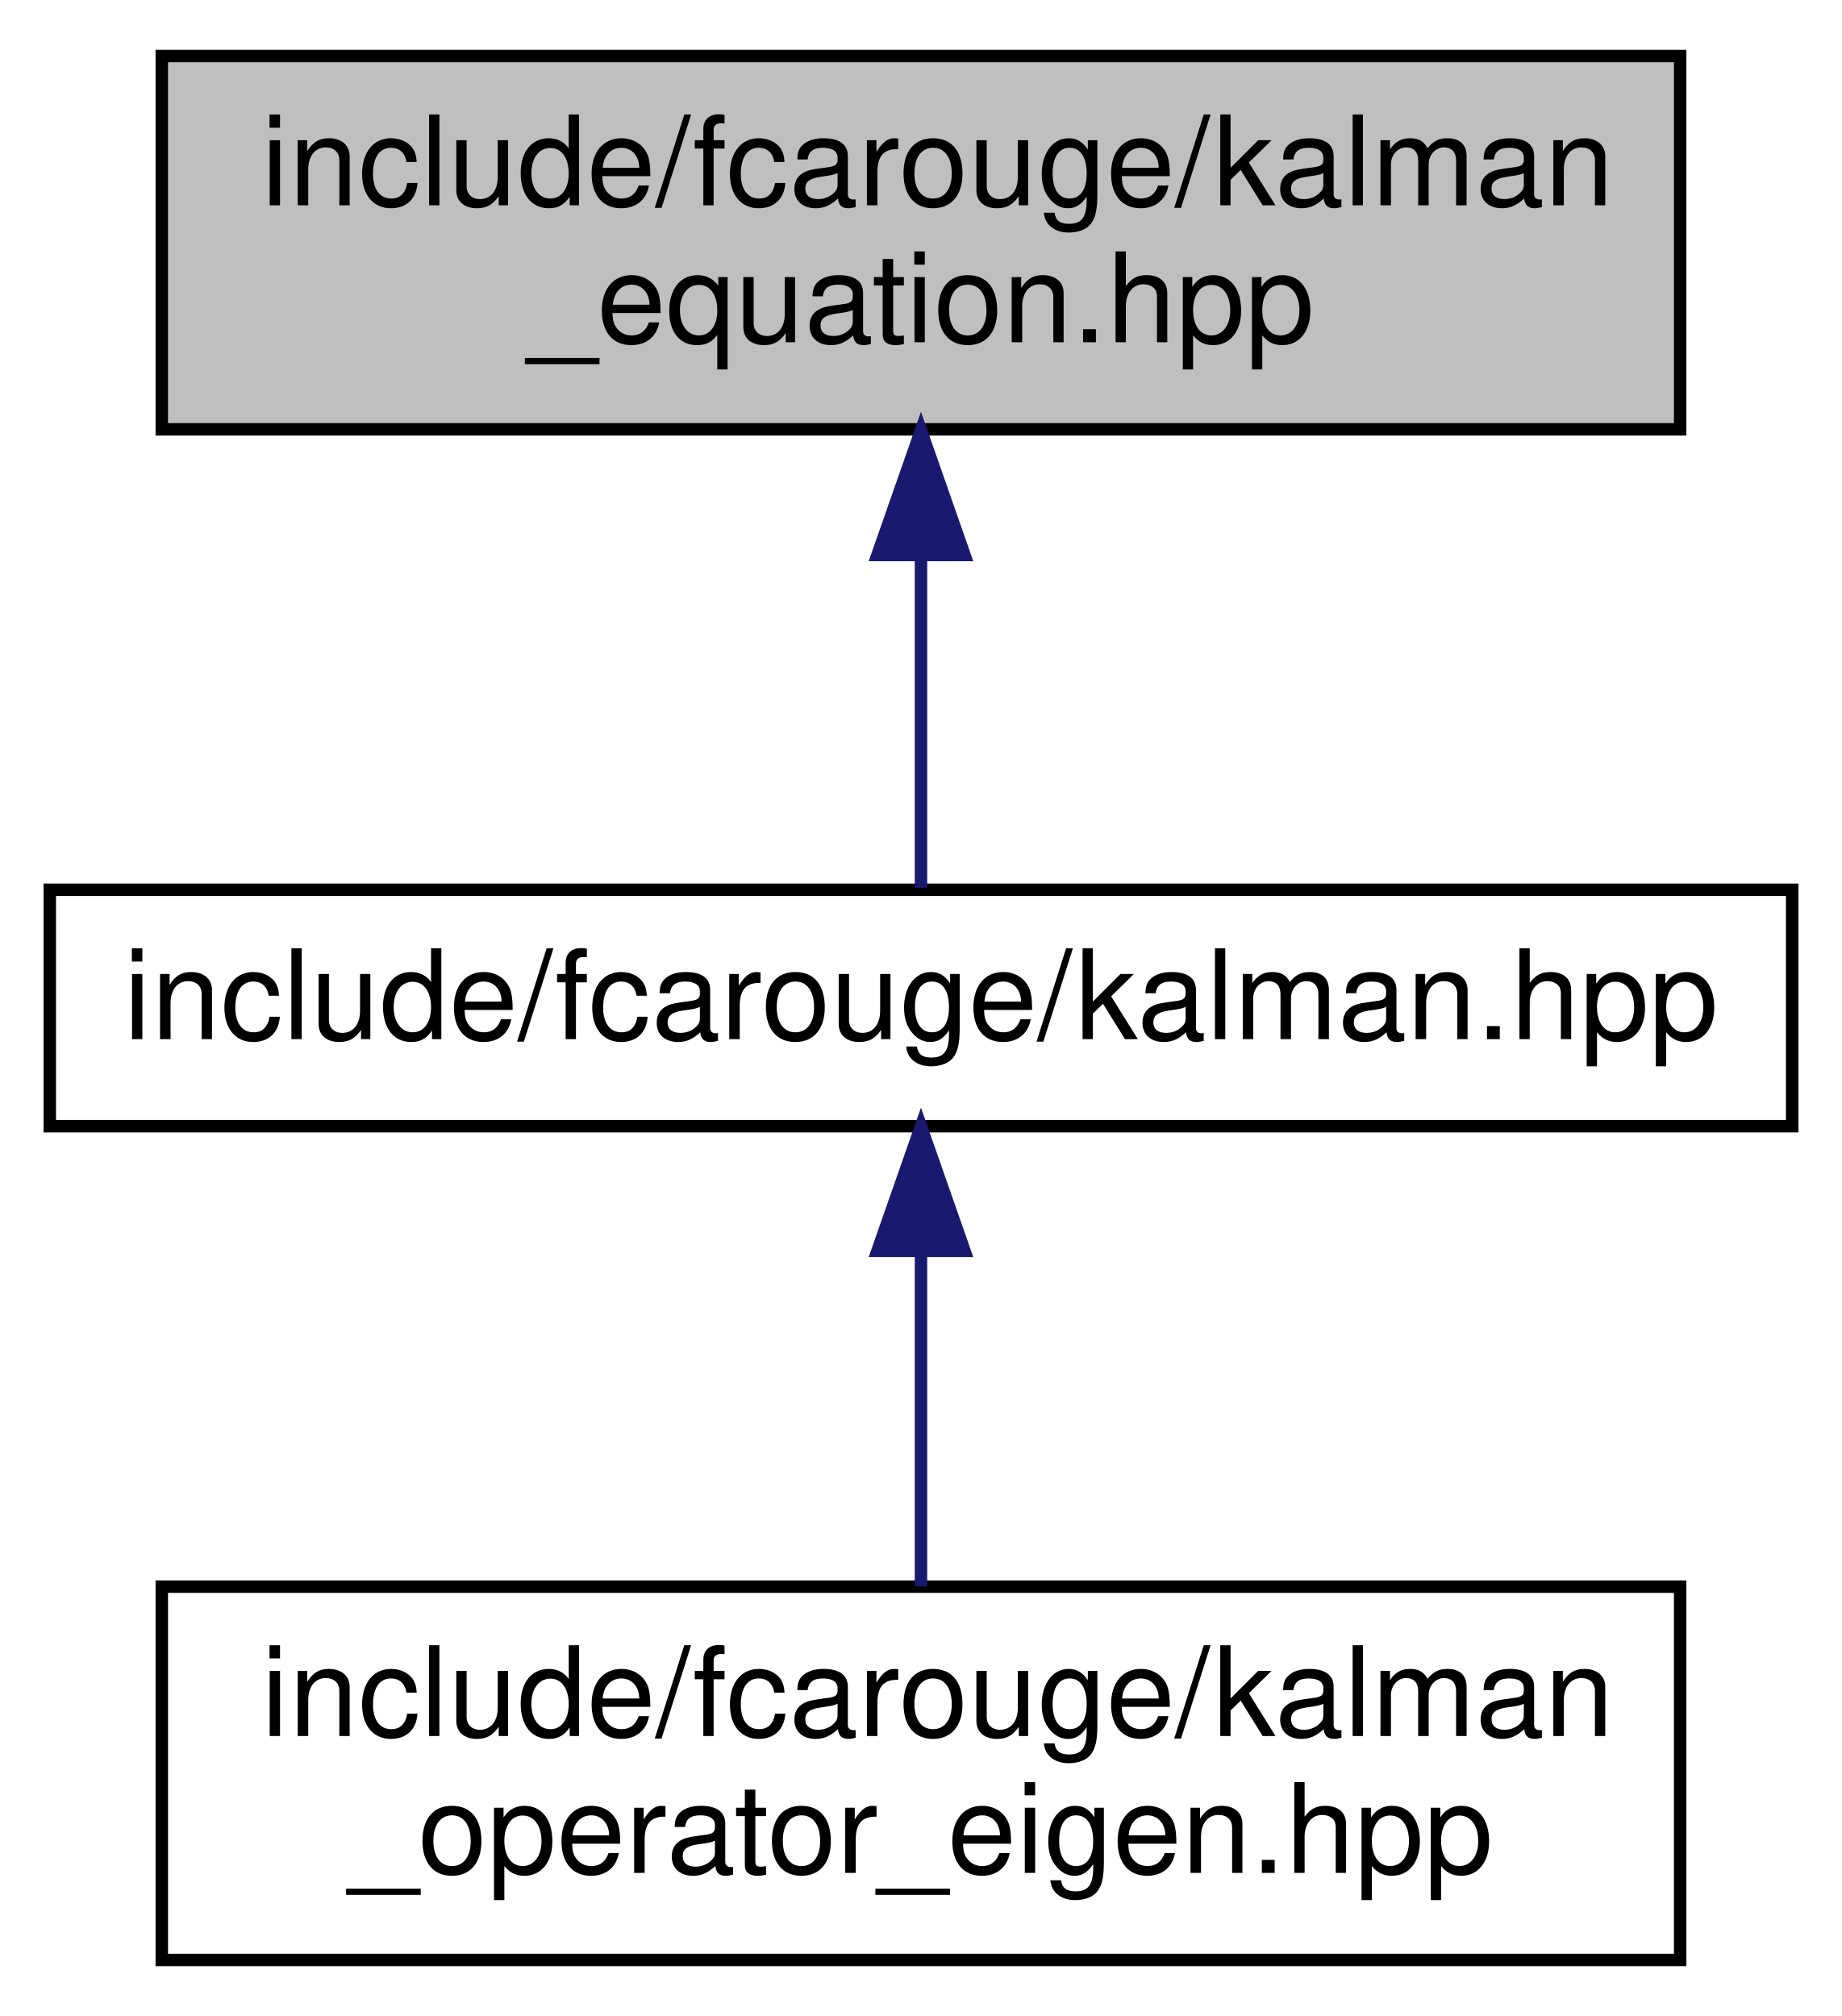
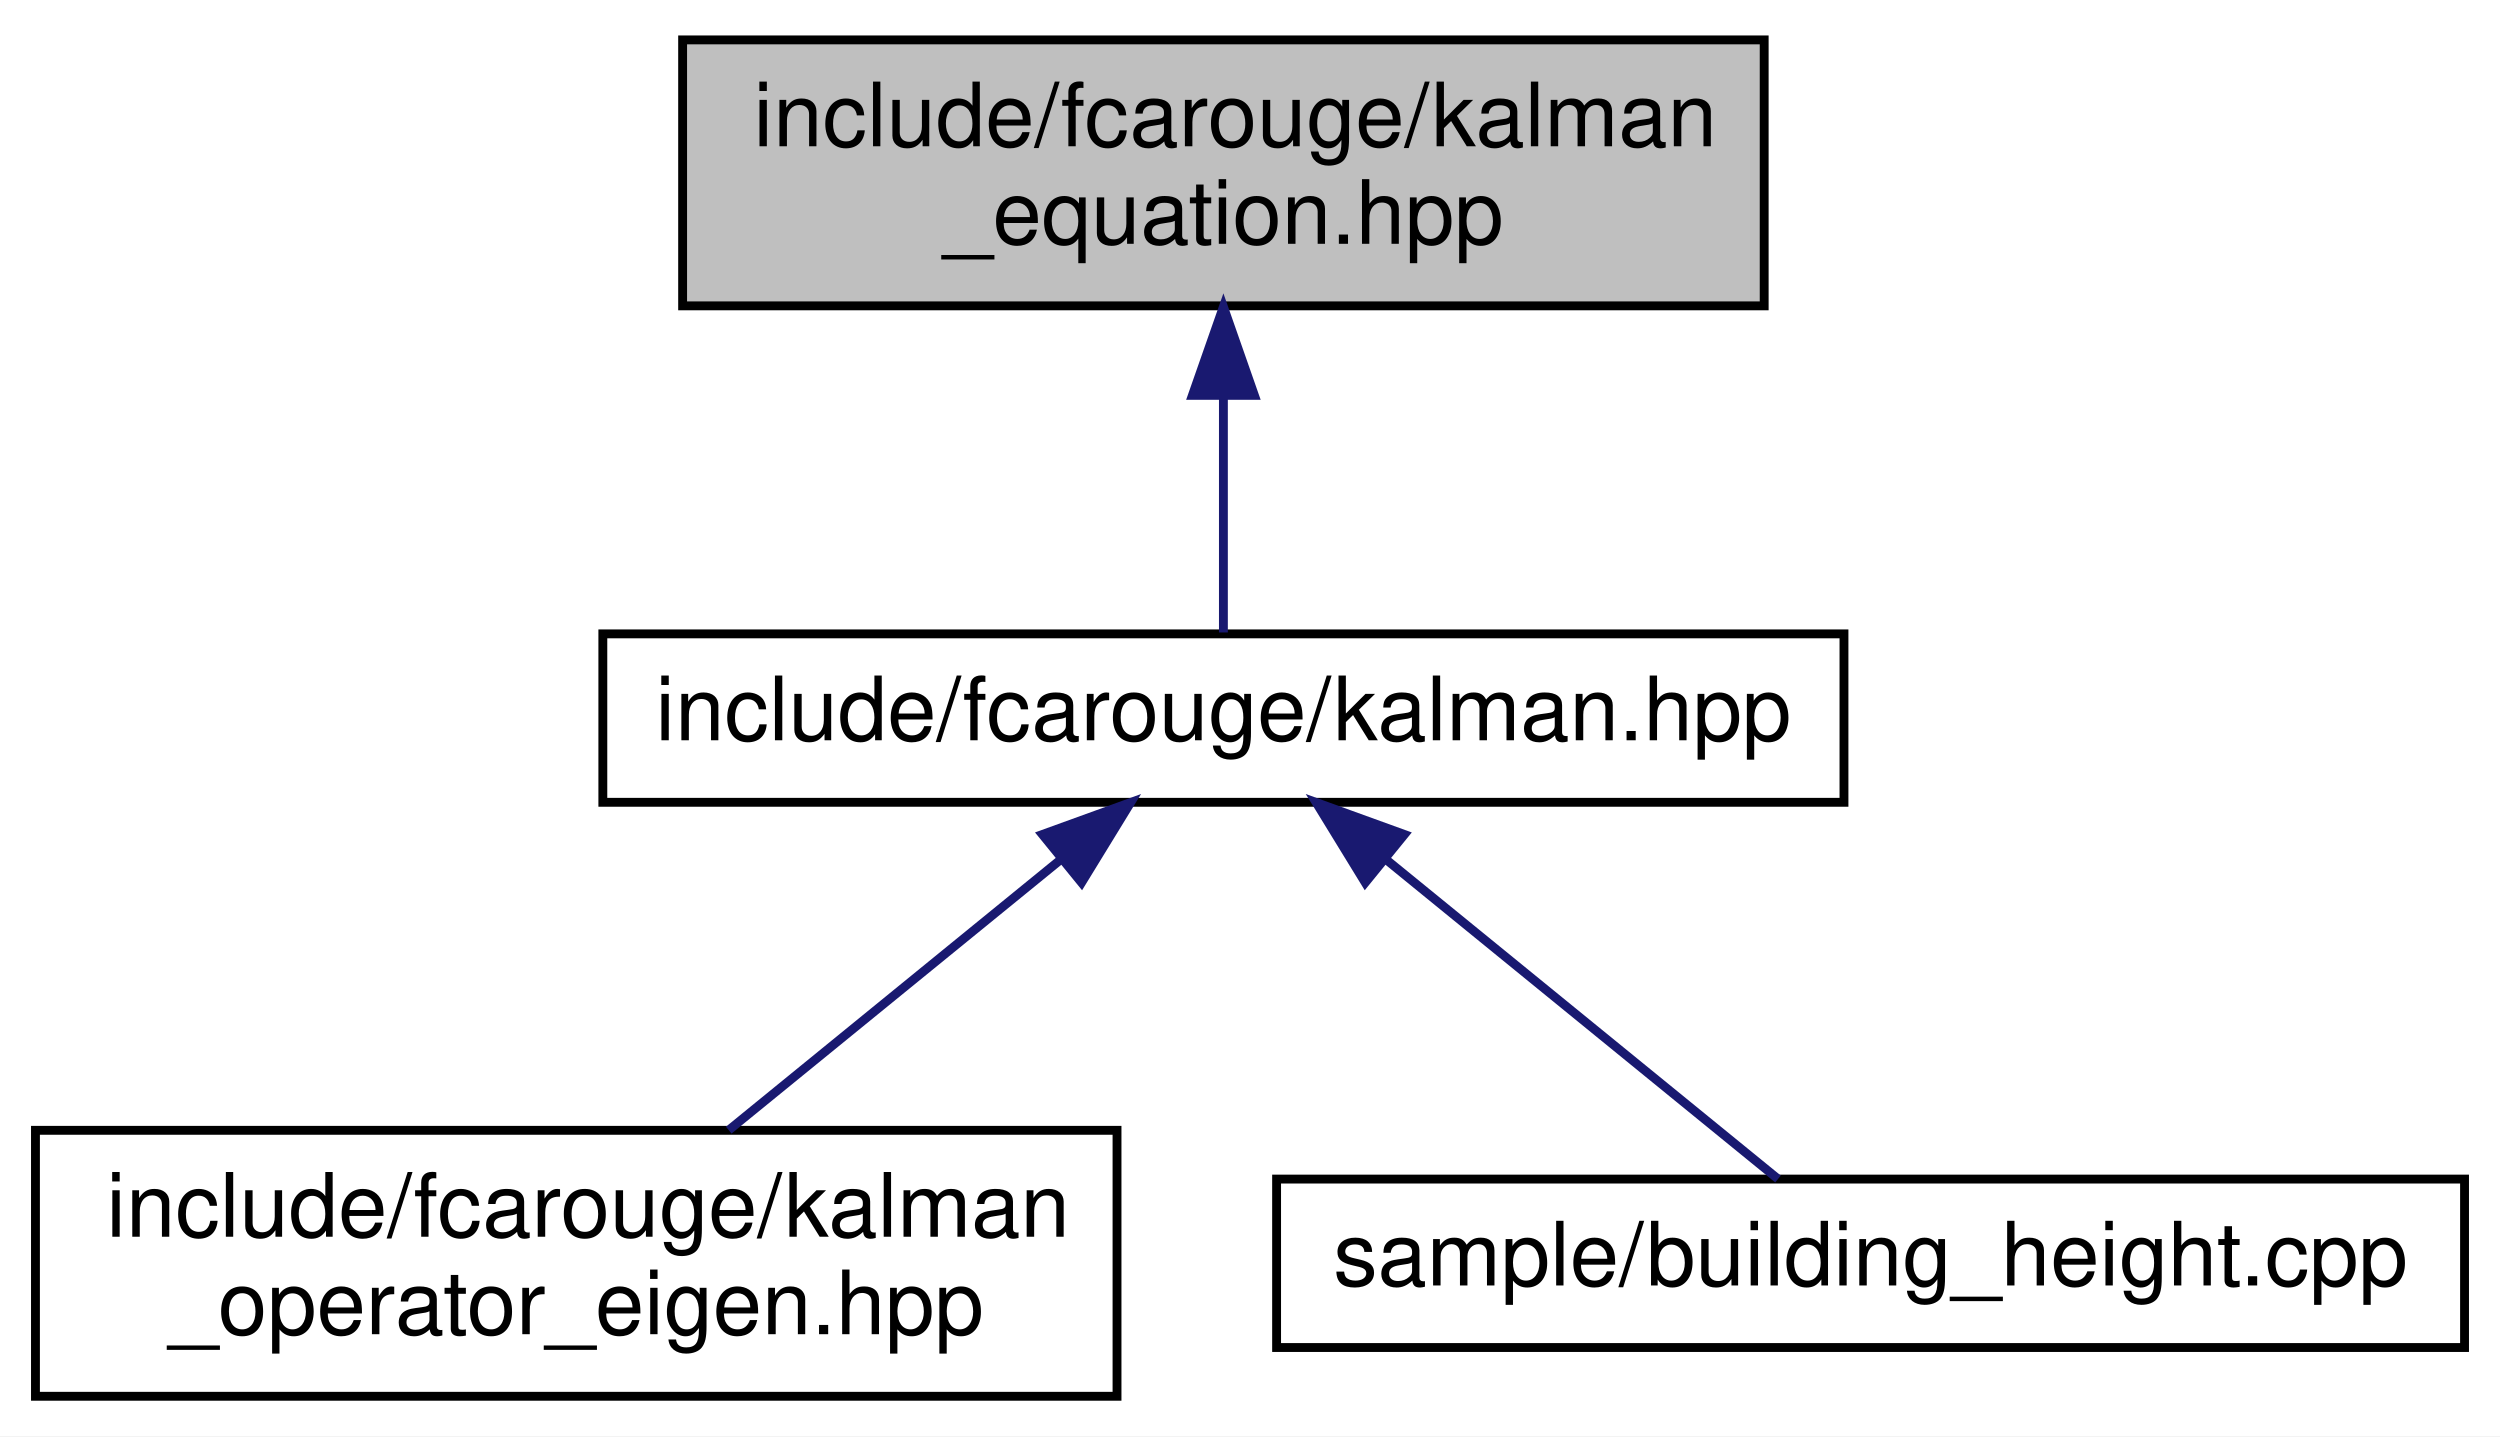
- <svg xmlns="http://www.w3.org/2000/svg" xmlns:xlink="http://www.w3.org/1999/xlink" width="148pt" height="162pt" viewBox="0.00 0.00 148.00 162.00">
+ <svg xmlns="http://www.w3.org/2000/svg" xmlns:xlink="http://www.w3.org/1999/xlink" width="282pt" height="162pt" viewBox="0.00 0.00 282.00 162.00">
  <g id="graph0" class="graph" transform="scale(1 1) rotate(0) translate(4 158)">
-     <polygon fill="white" stroke="transparent" points="-4,4 -4,-158 144,-158 144,4 -4,4" />
+     <polygon fill="white" stroke="transparent" points="-4,4 -4,-158 278,-158 278,4 -4,4" />
    <g id="node1" class="node">
      <g id="a_node1">
        <a xlink:title="Kalman filter main project header.">
-           <polygon fill="#bfbfbf" stroke="black" points="9,-123.5 9,-153.5 131,-153.5 131,-123.5 9,-123.5" />
-           <text text-anchor="start" x="17" y="-141.5" font-family="Helvetica,sans-Serif" font-size="10.00">include/fcarouge/kalman</text>
-           <text text-anchor="middle" x="70" y="-130.5" font-family="Helvetica,sans-Serif" font-size="10.00">_equation.hpp</text>
+           <polygon fill="#bfbfbf" stroke="black" points="73,-123.5 73,-153.5 195,-153.5 195,-123.5 73,-123.5" />
+           <text text-anchor="start" x="81" y="-141.5" font-family="Helvetica,sans-Serif" font-size="10.00">include/fcarouge/kalman</text>
+           <text text-anchor="middle" x="134" y="-130.5" font-family="Helvetica,sans-Serif" font-size="10.00">_equation.hpp</text>
        </a>
      </g>
    </g>
    <g id="node2" class="node">
      <g id="a_node2">
        <a xlink:href="kalman_8hpp.xhtml" target="_top" xlink:title="The main Kalman filter class.">
-           <polygon fill="white" stroke="black" points="0,-67.5 0,-86.5 140,-86.5 140,-67.5 0,-67.5" />
-           <text text-anchor="middle" x="70" y="-74.5" font-family="Helvetica,sans-Serif" font-size="10.00">include/fcarouge/kalman.hpp</text>
+           <polygon fill="white" stroke="black" points="64,-67.5 64,-86.5 204,-86.5 204,-67.5 64,-67.5" />
+           <text text-anchor="middle" x="134" y="-74.5" font-family="Helvetica,sans-Serif" font-size="10.00">include/fcarouge/kalman.hpp</text>
        </a>
      </g>
    </g>
    <g id="edge1" class="edge">
-       <path fill="none" stroke="midnightblue" d="M70,-113.29C70,-103.86 70,-93.65 70,-86.66" />
-       <polygon fill="midnightblue" stroke="midnightblue" points="66.5,-113.4 70,-123.4 73.5,-113.4 66.5,-113.4" />
+       <path fill="none" stroke="midnightblue" d="M134,-113.29C134,-103.86 134,-93.65 134,-86.66" />
+       <polygon fill="midnightblue" stroke="midnightblue" points="130.5,-113.4 134,-123.4 137.5,-113.4 130.5,-113.4" />
    </g>
    <g id="node3" class="node">
      <g id="a_node3">
        <a xlink:href="kalman__operator__eigen_8hpp.xhtml" target="_top" xlink:title="Kalman operation for Eigen 3 types.">
-           <polygon fill="white" stroke="black" points="9,-0.5 9,-30.5 131,-30.5 131,-0.5 9,-0.5" />
-           <text text-anchor="start" x="17" y="-18.5" font-family="Helvetica,sans-Serif" font-size="10.00">include/fcarouge/kalman</text>
-           <text text-anchor="middle" x="70" y="-7.5" font-family="Helvetica,sans-Serif" font-size="10.00">_operator_eigen.hpp</text>
+           <polygon fill="white" stroke="black" points="0,-0.5 0,-30.5 122,-30.5 122,-0.5 0,-0.5" />
+           <text text-anchor="start" x="8" y="-18.5" font-family="Helvetica,sans-Serif" font-size="10.00">include/fcarouge/kalman</text>
+           <text text-anchor="middle" x="61" y="-7.5" font-family="Helvetica,sans-Serif" font-size="10.00">_operator_eigen.hpp</text>
        </a>
      </g>
    </g>
    <g id="edge2" class="edge">
-       <path fill="none" stroke="midnightblue" d="M70,-57.23C70,-48.59 70,-38.5 70,-30.52" />
-       <polygon fill="midnightblue" stroke="midnightblue" points="66.5,-57.48 70,-67.48 73.5,-57.48 66.5,-57.48" />
+       <path fill="none" stroke="midnightblue" d="M115.5,-60.92C104.04,-51.58 89.42,-39.66 78.2,-30.52" />
+       <polygon fill="midnightblue" stroke="midnightblue" points="113.58,-63.87 123.54,-67.48 118,-58.44 113.58,-63.87" />
+     </g>
+     <g id="node4" class="node">
+       <g id="a_node4">
+         <a xlink:href="building__height_8cpp.xhtml" target="_top" xlink:title=" ">
+           <polygon fill="white" stroke="black" points="140,-6 140,-25 274,-25 274,-6 140,-6" />
+           <text text-anchor="middle" x="207" y="-13" font-family="Helvetica,sans-Serif" font-size="10.00">sample/building_height.cpp</text>
+         </a>
+       </g>
+     </g>
+     <g id="edge3" class="edge">
+       <path fill="none" stroke="midnightblue" d="M152.44,-60.97C166.4,-49.59 185.08,-34.37 196.56,-25.01" />
+       <polygon fill="midnightblue" stroke="midnightblue" points="150,-58.44 144.46,-67.48 154.42,-63.87 150,-58.44" />
    </g>
  </g>
</svg>
